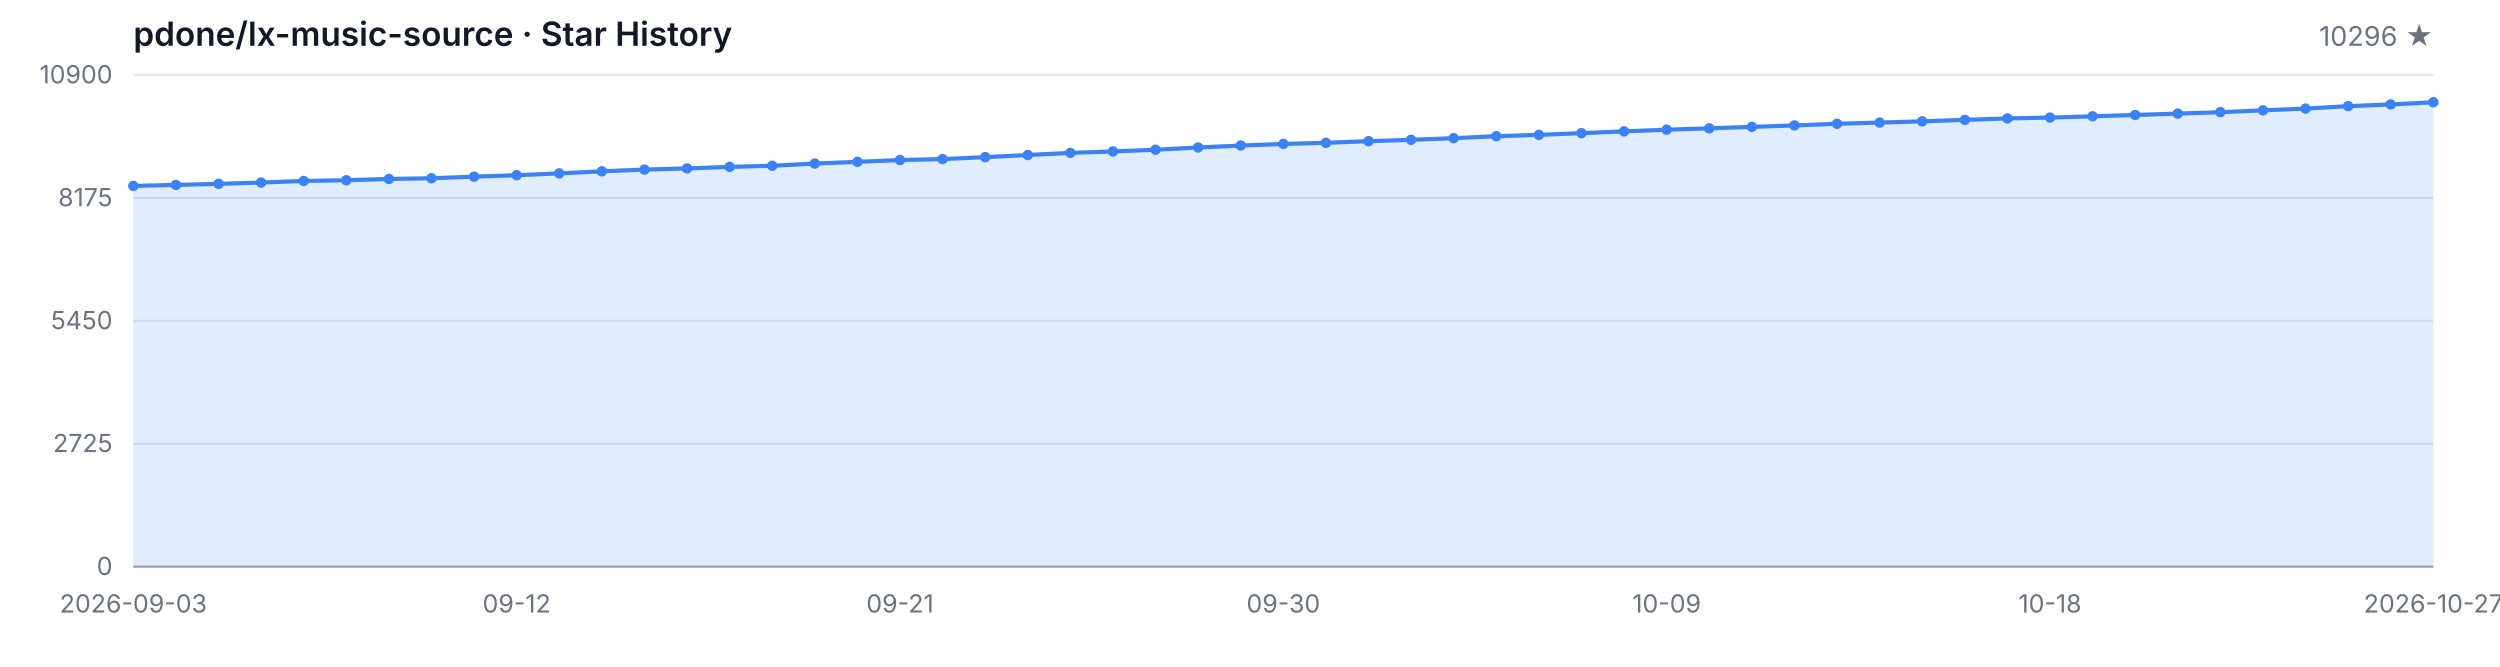
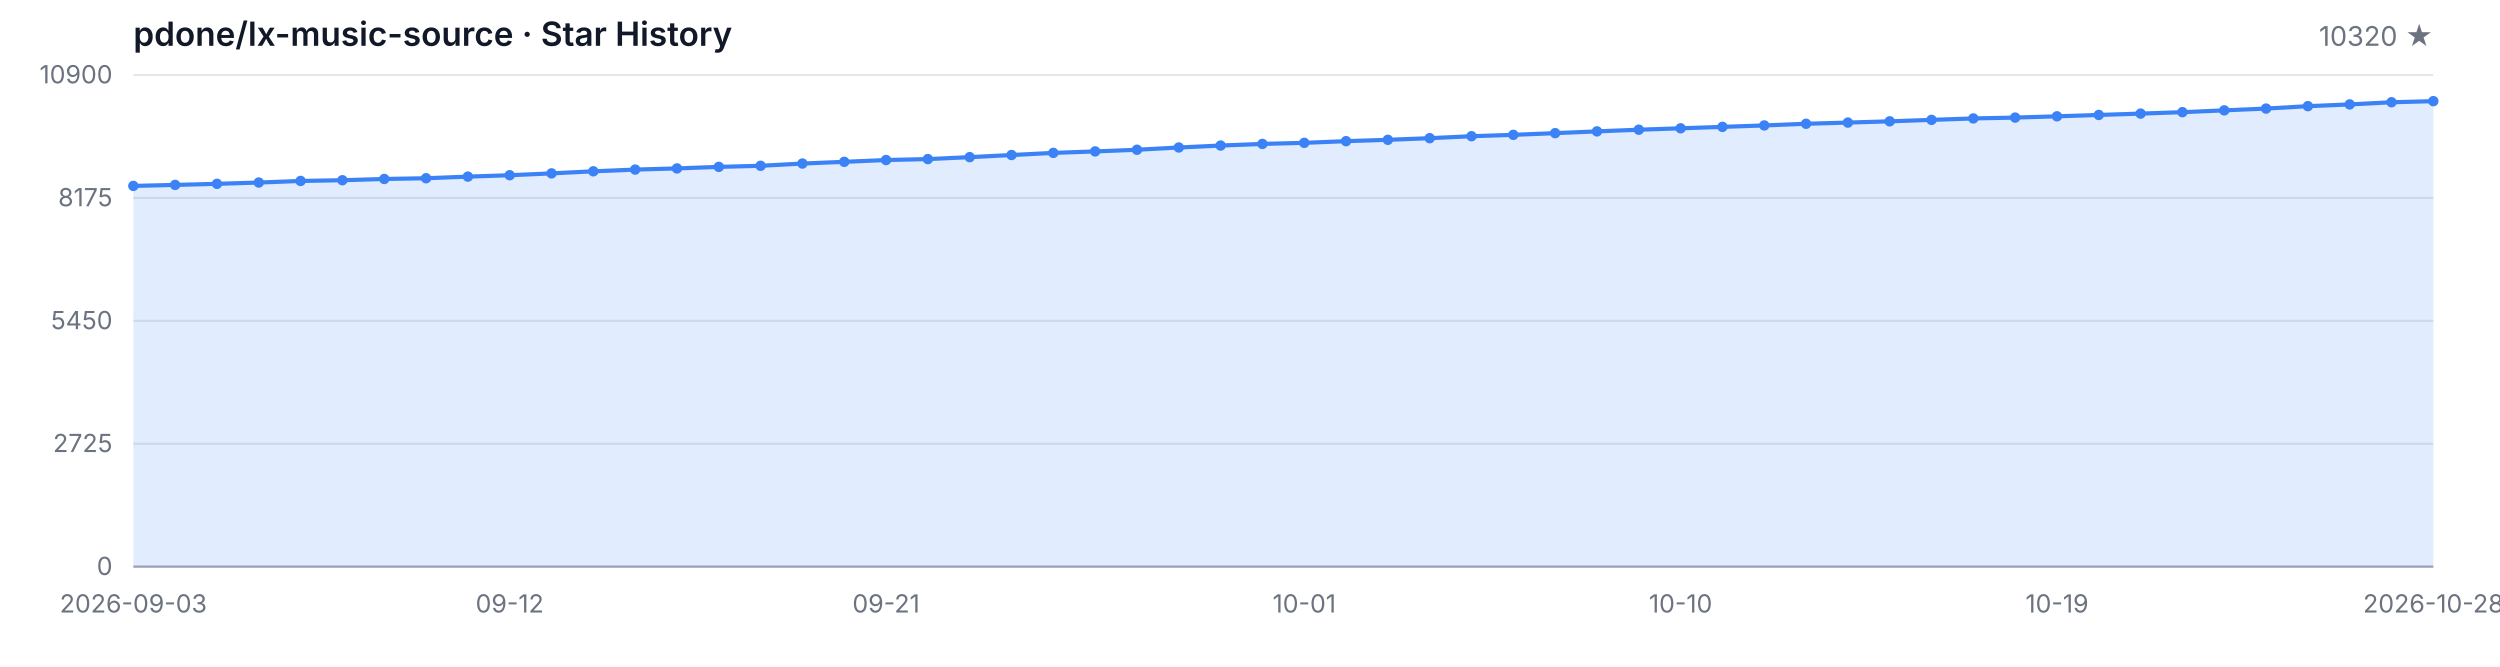
<svg xmlns="http://www.w3.org/2000/svg" width="1200" height="320" viewBox="0 0 1200 320" role="img" aria-label="Star History">
  <style>
  .bg { fill: #ffffff; }
  .grid { stroke: #e5e7eb; stroke-width: 1; }
  .axis { stroke: #9ca3af; stroke-width: 1; }
  .area { fill: rgba(59, 130, 246, 0.15); }
  .line { fill: none; stroke: #3b82f6; stroke-width: 2; stroke-linejoin: round; stroke-linecap: round; }
  .dot { fill: #3b82f6; }
  .tlabel { fill: #6b7280; font-family: -apple-system, BlinkMacSystemFont, 'Segoe UI', sans-serif; font-size: 12px; }
  .title { fill: #111827; font-family: -apple-system, BlinkMacSystemFont, 'Segoe UI', sans-serif; font-size: 16px; font-weight: 600; }
  .subtitle { fill: #6b7280; font-family: -apple-system, BlinkMacSystemFont, 'Segoe UI', sans-serif; font-size: 13px; }
  @media (prefers-color-scheme: dark) {
    .bg { fill: #0d1117; }
    .grid { stroke: #21262d; }
    .axis { stroke: #484f58; }
    .area { fill: rgba(58, 132, 255, 0.18); }
    .line { stroke: #58a6ff; }
    .dot { fill: #58a6ff; }
    .tlabel { fill: #8b949e; }
    .title { fill: #c9d1d9; }
    .subtitle { fill: #8b949e; }
  }
</style>
  <rect class="bg" width="1200" height="320" />
  <text class="title" x="64" y="22">pdone/lx-music-source · Star History</text>
-   <text class="subtitle" x="1168" y="22" text-anchor="end">10296 ★</text>
+   <text class="subtitle" x="1168" y="22" text-anchor="end">10320 ★</text>
  <line class="grid" x1="64" y1="272.00" x2="1168" y2="272.00" />
  <line class="grid" x1="64" y1="213.00" x2="1168" y2="213.00" />
  <line class="grid" x1="64" y1="154.00" x2="1168" y2="154.00" />
  <line class="grid" x1="64" y1="95.00" x2="1168" y2="95.00" />
  <line class="grid" x1="64" y1="36.00" x2="1168" y2="36.00" />
  <text class="tlabel" x="54" y="276.00" text-anchor="end">0</text>
  <text class="tlabel" x="54" y="217.00" text-anchor="end">2725</text>
  <text class="tlabel" x="54" y="158.00" text-anchor="end">5450</text>
  <text class="tlabel" x="54" y="99.00" text-anchor="end">8175</text>
  <text class="tlabel" x="54" y="40.00" text-anchor="end">10900</text>
  <line class="axis" x1="64" y1="272" x2="1168" y2="272" />
-   <path class="area" d="M 64.00 272.00 L 64.00 89.24 L 84.44 88.76 L 104.89 88.24 L 125.33 87.62 L 145.78 86.86 L 166.22 86.51 L 186.67 85.91 L 207.11 85.56 L 227.56 84.78 L 248.00 84.11 L 268.44 83.22 L 288.89 82.23 L 309.33 81.40 L 329.78 80.84 L 350.22 80.10 L 370.67 79.58 L 391.11 78.50 L 411.56 77.68 L 432.00 76.81 L 452.44 76.36 L 472.89 75.43 L 493.33 74.41 L 513.78 73.39 L 534.22 72.68 L 554.67 71.88 L 575.11 70.79 L 595.56 69.86 L 616.00 69.08 L 636.44 68.56 L 656.89 67.76 L 677.33 67.11 L 697.78 66.33 L 718.22 65.38 L 738.67 64.73 L 759.11 63.91 L 779.56 63.06 L 800.00 62.26 L 820.44 61.59 L 840.89 60.90 L 861.33 60.21 L 881.78 59.41 L 902.22 58.84 L 922.67 58.24 L 943.11 57.54 L 963.56 56.85 L 984.00 56.44 L 1004.44 55.83 L 1024.89 55.18 L 1045.33 54.53 L 1065.78 53.84 L 1086.22 52.97 L 1106.67 52.11 L 1127.11 50.96 L 1147.56 50.12 L 1168.00 49.08 L 1168.00 272.00 Z" />
-   <path class="line" d="M 64.00 89.24 L 84.44 88.76 L 104.89 88.24 L 125.33 87.62 L 145.78 86.86 L 166.22 86.51 L 186.67 85.91 L 207.11 85.56 L 227.56 84.78 L 248.00 84.11 L 268.44 83.22 L 288.89 82.23 L 309.33 81.40 L 329.78 80.84 L 350.22 80.10 L 370.67 79.58 L 391.11 78.50 L 411.56 77.68 L 432.00 76.81 L 452.44 76.36 L 472.89 75.43 L 493.33 74.41 L 513.78 73.39 L 534.22 72.68 L 554.67 71.88 L 575.11 70.79 L 595.56 69.86 L 616.00 69.08 L 636.44 68.56 L 656.89 67.76 L 677.33 67.11 L 697.78 66.33 L 718.22 65.38 L 738.67 64.73 L 759.11 63.91 L 779.56 63.06 L 800.00 62.26 L 820.44 61.59 L 840.89 60.90 L 861.33 60.21 L 881.78 59.41 L 902.22 58.84 L 922.67 58.24 L 943.11 57.54 L 963.56 56.85 L 984.00 56.44 L 1004.44 55.83 L 1024.89 55.18 L 1045.33 54.53 L 1065.78 53.84 L 1086.22 52.97 L 1106.67 52.11 L 1127.11 50.96 L 1147.56 50.12 L 1168.00 49.08" />
+   <path class="area" d="M 64.00 272.00 L 64.00 89.24 L 84.07 88.76 L 104.15 88.24 L 124.22 87.62 L 144.29 86.86 L 164.36 86.51 L 184.44 85.91 L 204.51 85.56 L 224.58 84.78 L 244.65 84.11 L 264.73 83.22 L 284.80 82.23 L 304.87 81.40 L 324.95 80.84 L 345.02 80.10 L 365.09 79.58 L 385.16 78.50 L 405.24 77.68 L 425.31 76.81 L 445.38 76.36 L 465.45 75.43 L 485.53 74.41 L 505.60 73.39 L 525.67 72.68 L 545.75 71.88 L 565.82 70.79 L 585.89 69.86 L 605.96 69.08 L 626.04 68.56 L 646.11 67.76 L 666.18 67.11 L 686.25 66.33 L 706.33 65.38 L 726.40 64.73 L 746.47 63.91 L 766.55 63.06 L 786.62 62.26 L 806.69 61.59 L 826.76 60.90 L 846.84 60.21 L 866.91 59.41 L 886.98 58.84 L 907.05 58.24 L 927.13 57.54 L 947.20 56.85 L 967.27 56.44 L 987.35 55.83 L 1007.42 55.18 L 1027.49 54.53 L 1047.56 53.84 L 1067.64 52.97 L 1087.71 52.11 L 1107.78 50.96 L 1127.85 50.12 L 1147.93 49.08 L 1168.00 48.56 L 1168.00 272.00 Z" />
+   <path class="line" d="M 64.00 89.24 L 84.07 88.76 L 104.15 88.24 L 124.22 87.62 L 144.29 86.86 L 164.36 86.51 L 184.44 85.91 L 204.51 85.56 L 224.58 84.78 L 244.65 84.11 L 264.73 83.22 L 284.80 82.23 L 304.87 81.40 L 324.95 80.84 L 345.02 80.10 L 365.09 79.58 L 385.16 78.50 L 405.24 77.68 L 425.31 76.81 L 445.38 76.36 L 465.45 75.43 L 485.53 74.41 L 505.60 73.39 L 525.67 72.68 L 545.75 71.88 L 565.82 70.79 L 585.89 69.86 L 605.96 69.08 L 626.04 68.56 L 646.11 67.76 L 666.18 67.11 L 686.25 66.33 L 706.33 65.38 L 726.40 64.73 L 746.47 63.91 L 766.55 63.06 L 786.62 62.26 L 806.69 61.59 L 826.76 60.90 L 846.84 60.21 L 866.91 59.41 L 886.98 58.84 L 907.05 58.24 L 927.13 57.54 L 947.20 56.85 L 967.27 56.44 L 987.35 55.83 L 1007.42 55.18 L 1027.49 54.53 L 1047.56 53.84 L 1067.64 52.97 L 1087.71 52.11 L 1107.78 50.96 L 1127.85 50.12 L 1147.93 49.08 L 1168.00 48.56" />
  <circle class="dot" cx="64.00" cy="89.24" r="2.5" />
-   <circle class="dot" cx="84.44" cy="88.76" r="2.5" />
-   <circle class="dot" cx="104.89" cy="88.24" r="2.5" />
-   <circle class="dot" cx="125.33" cy="87.62" r="2.5" />
-   <circle class="dot" cx="145.78" cy="86.86" r="2.5" />
-   <circle class="dot" cx="166.22" cy="86.51" r="2.5" />
-   <circle class="dot" cx="186.67" cy="85.91" r="2.5" />
-   <circle class="dot" cx="207.11" cy="85.56" r="2.5" />
-   <circle class="dot" cx="227.56" cy="84.78" r="2.5" />
-   <circle class="dot" cx="248.00" cy="84.11" r="2.5" />
-   <circle class="dot" cx="268.44" cy="83.22" r="2.5" />
-   <circle class="dot" cx="288.89" cy="82.23" r="2.5" />
-   <circle class="dot" cx="309.33" cy="81.40" r="2.5" />
-   <circle class="dot" cx="329.78" cy="80.84" r="2.5" />
-   <circle class="dot" cx="350.22" cy="80.10" r="2.5" />
-   <circle class="dot" cx="370.67" cy="79.58" r="2.5" />
-   <circle class="dot" cx="391.11" cy="78.50" r="2.5" />
-   <circle class="dot" cx="411.56" cy="77.68" r="2.5" />
-   <circle class="dot" cx="432.00" cy="76.81" r="2.5" />
-   <circle class="dot" cx="452.44" cy="76.36" r="2.5" />
-   <circle class="dot" cx="472.89" cy="75.43" r="2.5" />
-   <circle class="dot" cx="493.33" cy="74.41" r="2.5" />
-   <circle class="dot" cx="513.78" cy="73.39" r="2.5" />
-   <circle class="dot" cx="534.22" cy="72.68" r="2.5" />
-   <circle class="dot" cx="554.67" cy="71.88" r="2.5" />
-   <circle class="dot" cx="575.11" cy="70.79" r="2.5" />
-   <circle class="dot" cx="595.56" cy="69.86" r="2.5" />
-   <circle class="dot" cx="616.00" cy="69.08" r="2.5" />
-   <circle class="dot" cx="636.44" cy="68.56" r="2.5" />
-   <circle class="dot" cx="656.89" cy="67.76" r="2.5" />
-   <circle class="dot" cx="677.33" cy="67.11" r="2.5" />
-   <circle class="dot" cx="697.78" cy="66.33" r="2.5" />
-   <circle class="dot" cx="718.22" cy="65.38" r="2.5" />
-   <circle class="dot" cx="738.67" cy="64.73" r="2.5" />
-   <circle class="dot" cx="759.11" cy="63.91" r="2.5" />
-   <circle class="dot" cx="779.56" cy="63.06" r="2.5" />
-   <circle class="dot" cx="800.00" cy="62.26" r="2.5" />
-   <circle class="dot" cx="820.44" cy="61.59" r="2.5" />
-   <circle class="dot" cx="840.89" cy="60.90" r="2.5" />
-   <circle class="dot" cx="861.33" cy="60.21" r="2.5" />
-   <circle class="dot" cx="881.78" cy="59.41" r="2.5" />
-   <circle class="dot" cx="902.22" cy="58.84" r="2.5" />
-   <circle class="dot" cx="922.67" cy="58.24" r="2.5" />
-   <circle class="dot" cx="943.11" cy="57.54" r="2.5" />
-   <circle class="dot" cx="963.56" cy="56.85" r="2.5" />
-   <circle class="dot" cx="984.00" cy="56.44" r="2.5" />
-   <circle class="dot" cx="1004.44" cy="55.83" r="2.5" />
-   <circle class="dot" cx="1024.89" cy="55.18" r="2.5" />
-   <circle class="dot" cx="1045.33" cy="54.53" r="2.5" />
-   <circle class="dot" cx="1065.78" cy="53.84" r="2.5" />
-   <circle class="dot" cx="1086.22" cy="52.97" r="2.5" />
-   <circle class="dot" cx="1106.67" cy="52.11" r="2.5" />
-   <circle class="dot" cx="1127.11" cy="50.96" r="2.5" />
-   <circle class="dot" cx="1147.56" cy="50.12" r="2.5" />
-   <circle class="dot" cx="1168.00" cy="49.08" r="2.5" />
+   <circle class="dot" cx="84.07" cy="88.76" r="2.5" />
+   <circle class="dot" cx="104.15" cy="88.24" r="2.5" />
+   <circle class="dot" cx="124.22" cy="87.62" r="2.5" />
+   <circle class="dot" cx="144.29" cy="86.86" r="2.5" />
+   <circle class="dot" cx="164.36" cy="86.51" r="2.5" />
+   <circle class="dot" cx="184.44" cy="85.91" r="2.5" />
+   <circle class="dot" cx="204.51" cy="85.56" r="2.5" />
+   <circle class="dot" cx="224.58" cy="84.78" r="2.5" />
+   <circle class="dot" cx="244.65" cy="84.11" r="2.5" />
+   <circle class="dot" cx="264.73" cy="83.22" r="2.5" />
+   <circle class="dot" cx="284.80" cy="82.23" r="2.5" />
+   <circle class="dot" cx="304.87" cy="81.40" r="2.5" />
+   <circle class="dot" cx="324.95" cy="80.84" r="2.5" />
+   <circle class="dot" cx="345.02" cy="80.10" r="2.5" />
+   <circle class="dot" cx="365.09" cy="79.58" r="2.5" />
+   <circle class="dot" cx="385.16" cy="78.50" r="2.5" />
+   <circle class="dot" cx="405.24" cy="77.68" r="2.5" />
+   <circle class="dot" cx="425.31" cy="76.81" r="2.5" />
+   <circle class="dot" cx="445.38" cy="76.36" r="2.5" />
+   <circle class="dot" cx="465.45" cy="75.43" r="2.5" />
+   <circle class="dot" cx="485.53" cy="74.41" r="2.5" />
+   <circle class="dot" cx="505.60" cy="73.39" r="2.5" />
+   <circle class="dot" cx="525.67" cy="72.68" r="2.5" />
+   <circle class="dot" cx="545.75" cy="71.88" r="2.5" />
+   <circle class="dot" cx="565.82" cy="70.79" r="2.5" />
+   <circle class="dot" cx="585.89" cy="69.86" r="2.5" />
+   <circle class="dot" cx="605.96" cy="69.08" r="2.5" />
+   <circle class="dot" cx="626.04" cy="68.56" r="2.5" />
+   <circle class="dot" cx="646.11" cy="67.76" r="2.5" />
+   <circle class="dot" cx="666.18" cy="67.11" r="2.5" />
+   <circle class="dot" cx="686.25" cy="66.33" r="2.5" />
+   <circle class="dot" cx="706.33" cy="65.38" r="2.5" />
+   <circle class="dot" cx="726.40" cy="64.73" r="2.5" />
+   <circle class="dot" cx="746.47" cy="63.91" r="2.5" />
+   <circle class="dot" cx="766.55" cy="63.06" r="2.5" />
+   <circle class="dot" cx="786.62" cy="62.26" r="2.5" />
+   <circle class="dot" cx="806.69" cy="61.59" r="2.5" />
+   <circle class="dot" cx="826.76" cy="60.90" r="2.5" />
+   <circle class="dot" cx="846.84" cy="60.21" r="2.5" />
+   <circle class="dot" cx="866.91" cy="59.41" r="2.5" />
+   <circle class="dot" cx="886.98" cy="58.84" r="2.5" />
+   <circle class="dot" cx="907.05" cy="58.24" r="2.5" />
+   <circle class="dot" cx="927.13" cy="57.54" r="2.5" />
+   <circle class="dot" cx="947.20" cy="56.85" r="2.5" />
+   <circle class="dot" cx="967.27" cy="56.44" r="2.5" />
+   <circle class="dot" cx="987.35" cy="55.83" r="2.5" />
+   <circle class="dot" cx="1007.42" cy="55.18" r="2.5" />
+   <circle class="dot" cx="1027.49" cy="54.53" r="2.5" />
+   <circle class="dot" cx="1047.56" cy="53.84" r="2.5" />
+   <circle class="dot" cx="1067.64" cy="52.97" r="2.5" />
+   <circle class="dot" cx="1087.71" cy="52.11" r="2.5" />
+   <circle class="dot" cx="1107.78" cy="50.96" r="2.5" />
+   <circle class="dot" cx="1127.85" cy="50.12" r="2.5" />
+   <circle class="dot" cx="1147.93" cy="49.08" r="2.5" />
+   <circle class="dot" cx="1168.00" cy="48.56" r="2.5" />
  <text class="tlabel" x="64.00" y="294" text-anchor="middle">2026-09-03</text>
-   <text class="tlabel" x="248.00" y="294" text-anchor="middle">09-12</text>
-   <text class="tlabel" x="432.00" y="294" text-anchor="middle">09-21</text>
-   <text class="tlabel" x="616.00" y="294" text-anchor="middle">09-30</text>
-   <text class="tlabel" x="800.00" y="294" text-anchor="middle">10-09</text>
-   <text class="tlabel" x="984.00" y="294" text-anchor="middle">10-18</text>
-   <text class="tlabel" x="1168.00" y="294" text-anchor="middle">2026-10-27</text>
+   <text class="tlabel" x="244.65" y="294" text-anchor="middle">09-12</text>
+   <text class="tlabel" x="425.31" y="294" text-anchor="middle">09-21</text>
+   <text class="tlabel" x="626.04" y="294" text-anchor="middle">10-01</text>
+   <text class="tlabel" x="806.69" y="294" text-anchor="middle">10-10</text>
+   <text class="tlabel" x="987.35" y="294" text-anchor="middle">10-19</text>
+   <text class="tlabel" x="1168.00" y="294" text-anchor="middle">2026-10-28</text>
</svg>
